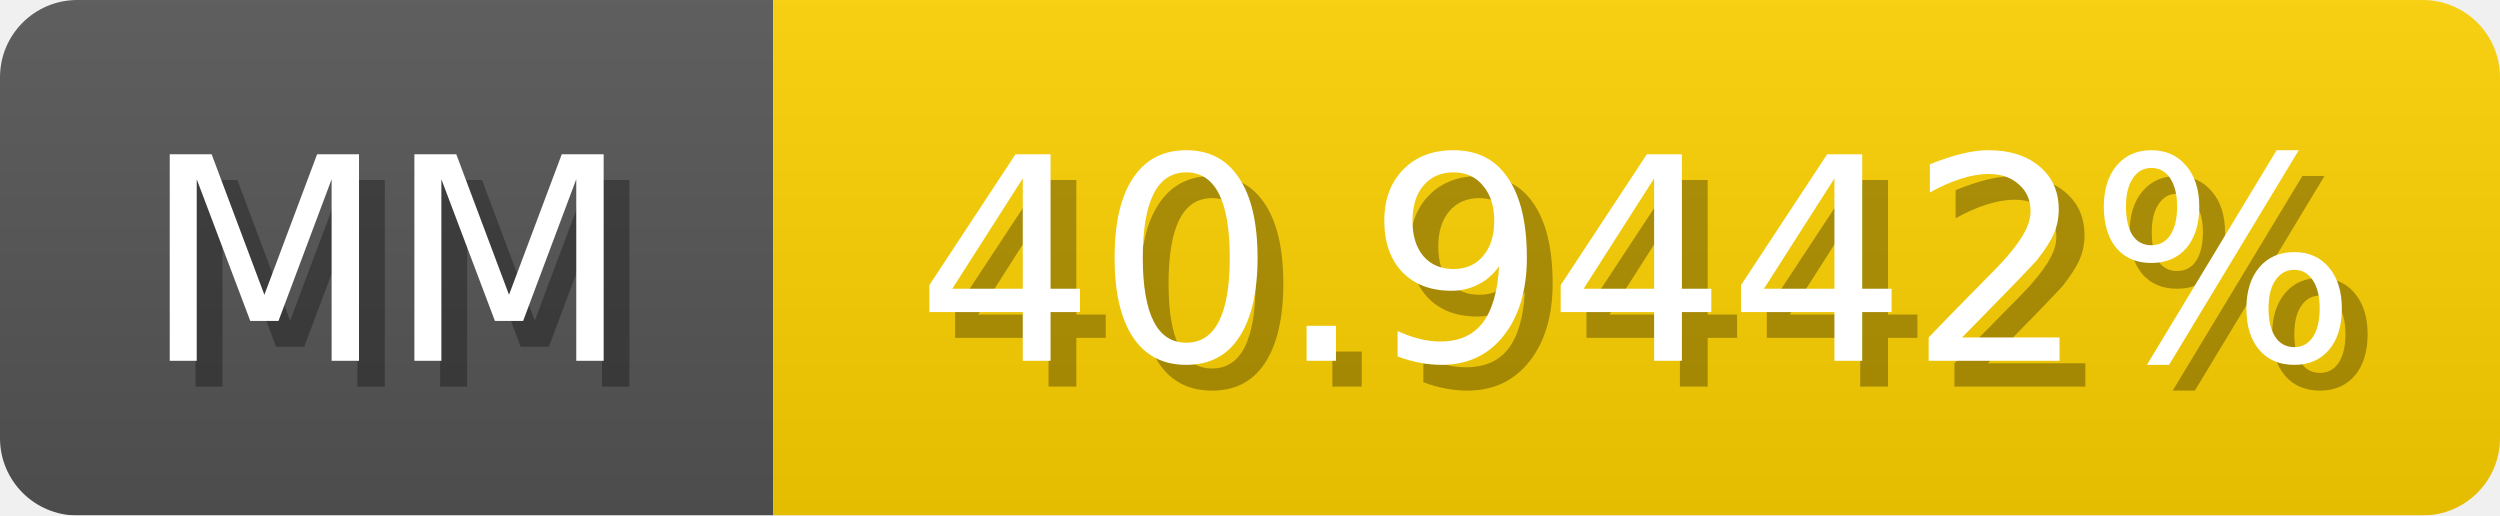
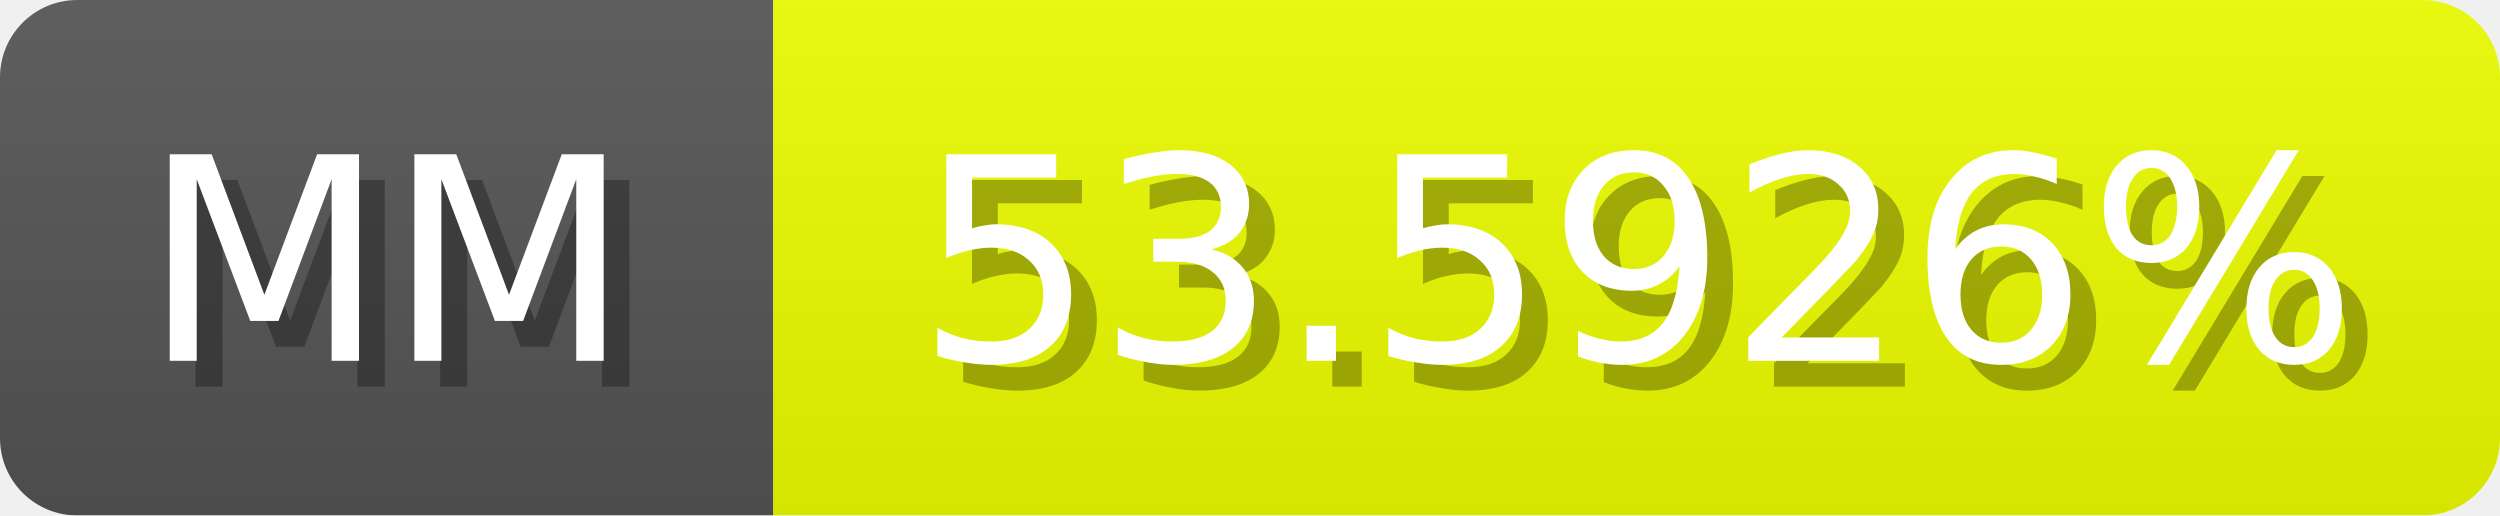
<svg xmlns="http://www.w3.org/2000/svg" width="97" height="20">
  <linearGradient id="b" x2="0" y2="100%">
    <stop offset="0" stop-color="#bbb" stop-opacity=".1" />
    <stop offset="1" stop-opacity=".1" />
  </linearGradient>
  <mask id="anybadge_1">
    <rect width="97" height="20" rx="3" fill="#fff" />
  </mask>
  <g mask="url(#anybadge_1)">
    <path fill="#555" d="M0 0h30v20H0z" />
-     <path fill="#ffd200" d="M30 0h67v20H30z" />
+     <path fill="#eeff00" d="M30 0h67v20H30z" />
    <path fill="url(#b)" d="M0 0h97v20H0z" />
  </g>
  <g fill="#fff" text-anchor="middle" font-family="DejaVu Sans,Verdana,Geneva,sans-serif" font-size="11">
    <text x="16.0" y="15" fill="#010101" fill-opacity=".3">MM</text>
    <text x="15.0" y="14">MM</text>
  </g>
  <g fill="#fff" text-anchor="middle" font-family="DejaVu Sans,Verdana,Geneva,sans-serif" font-size="11">
-     <text x="64.5" y="15" fill="#010101" fill-opacity=".3">40.9442%</text>
-     <text x="63.5" y="14">40.9442%</text>
+     <text x="64.5" y="15" fill="#010101" fill-opacity=".3">53.5926%</text>
+     <text x="63.5" y="14">53.5926%</text>
  </g>
</svg>
